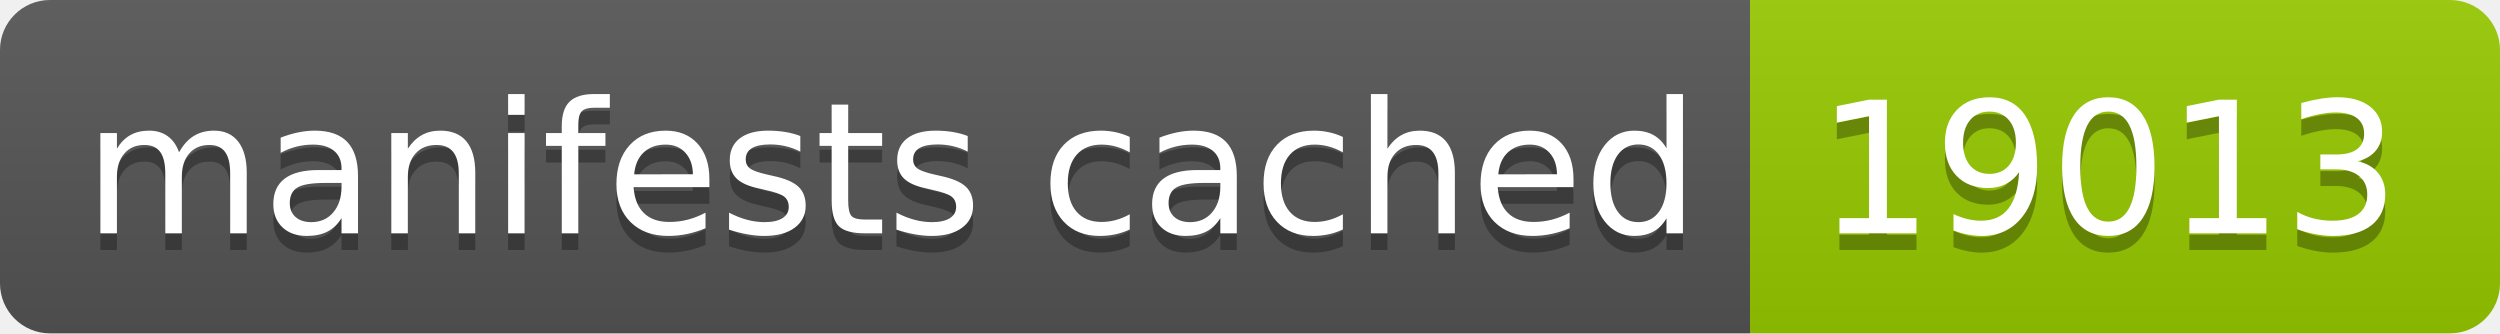
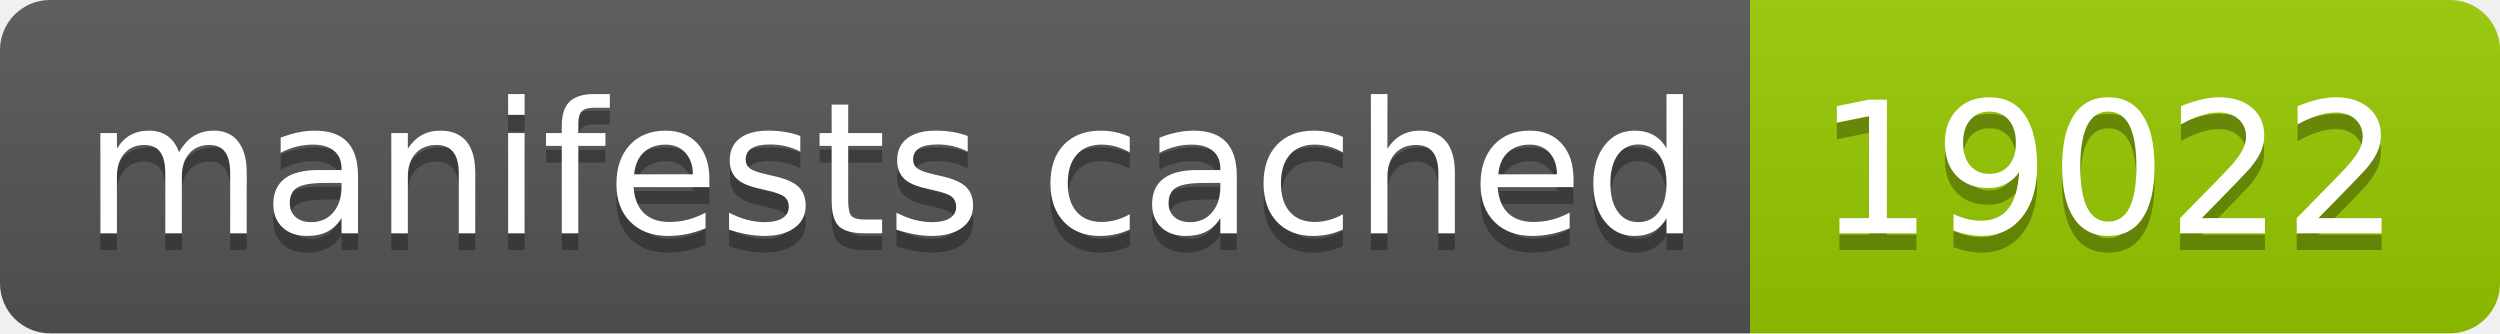
- <svg xmlns="http://www.w3.org/2000/svg" width="150" height="20" role="img" aria-label="manifests cached: 19013">
+ <svg xmlns="http://www.w3.org/2000/svg" width="150" height="20" role="img" aria-label="manifests cached: 19022">
  <linearGradient id="s" x2="0" y2="100%">
    <stop offset="0" stop-color="#bbb" stop-opacity=".1" />
    <stop offset="1" stop-opacity=".1" />
  </linearGradient>
  <clipPath id="r">
    <rect width="150" height="20" rx="3" fill="#fff" />
  </clipPath>
  <g clip-path="url(#r)">
    <rect width="105" height="20" fill="#555" />
    <rect x="105" width="45" height="20" fill="#97ca00" />
    <rect width="150" height="20" fill="url(#s)" />
  </g>
  <g fill="#fff" text-anchor="middle" font-family="Verdana,Geneva,DejaVu Sans,sans-serif" text-rendering="geometricPrecision" font-size="110">
    <text aria-hidden="true" x="535" y="150" fill="#010101" fill-opacity=".3" transform="scale(.1)" textLength="950">manifests cached</text>
    <text x="535" y="140" transform="scale(.1)" fill="#fff" textLength="950">manifests cached</text>
-     <text aria-hidden="true" x="1265" y="150" fill="#010101" fill-opacity=".3" transform="scale(.1)" textLength="350">19013</text>
-     <text x="1265" y="140" transform="scale(.1)" fill="#fff" textLength="350">19013</text>
+     <text aria-hidden="true" x="1265" y="150" fill="#010101" fill-opacity=".3" transform="scale(.1)" textLength="350">19022</text>
+     <text x="1265" y="140" transform="scale(.1)" fill="#fff" textLength="350">19022</text>
  </g>
</svg>
